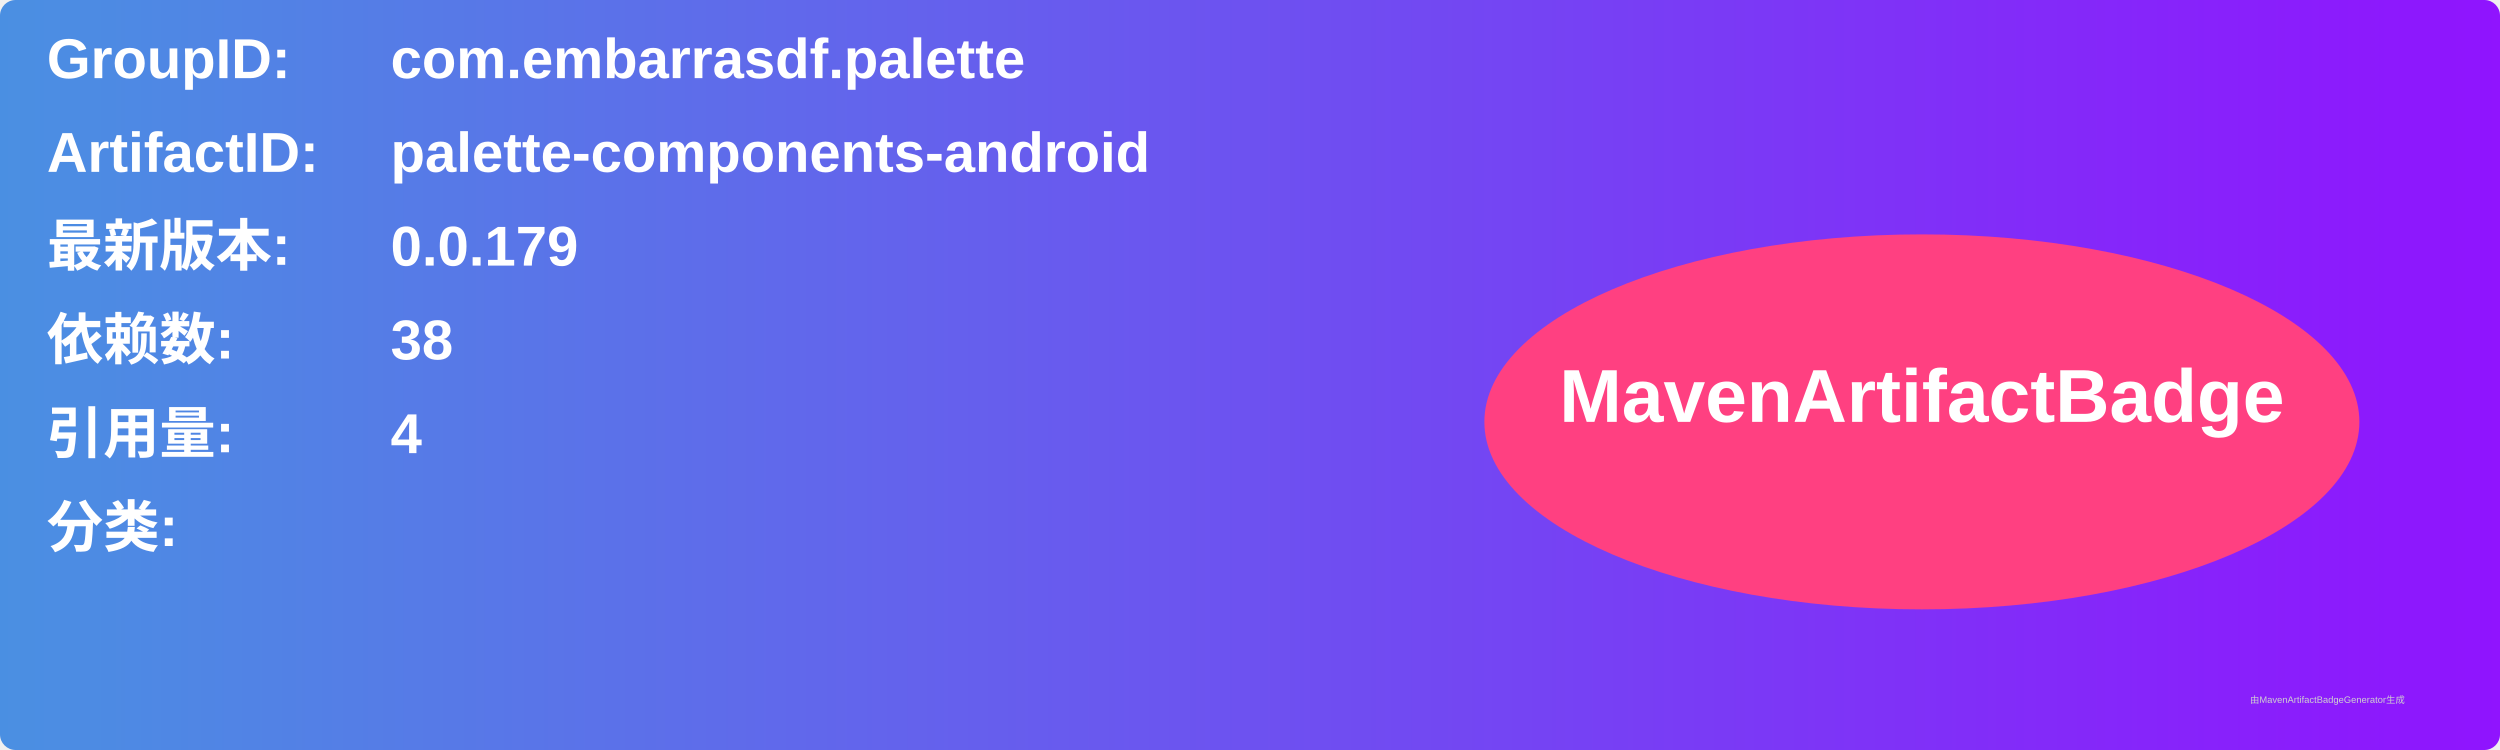
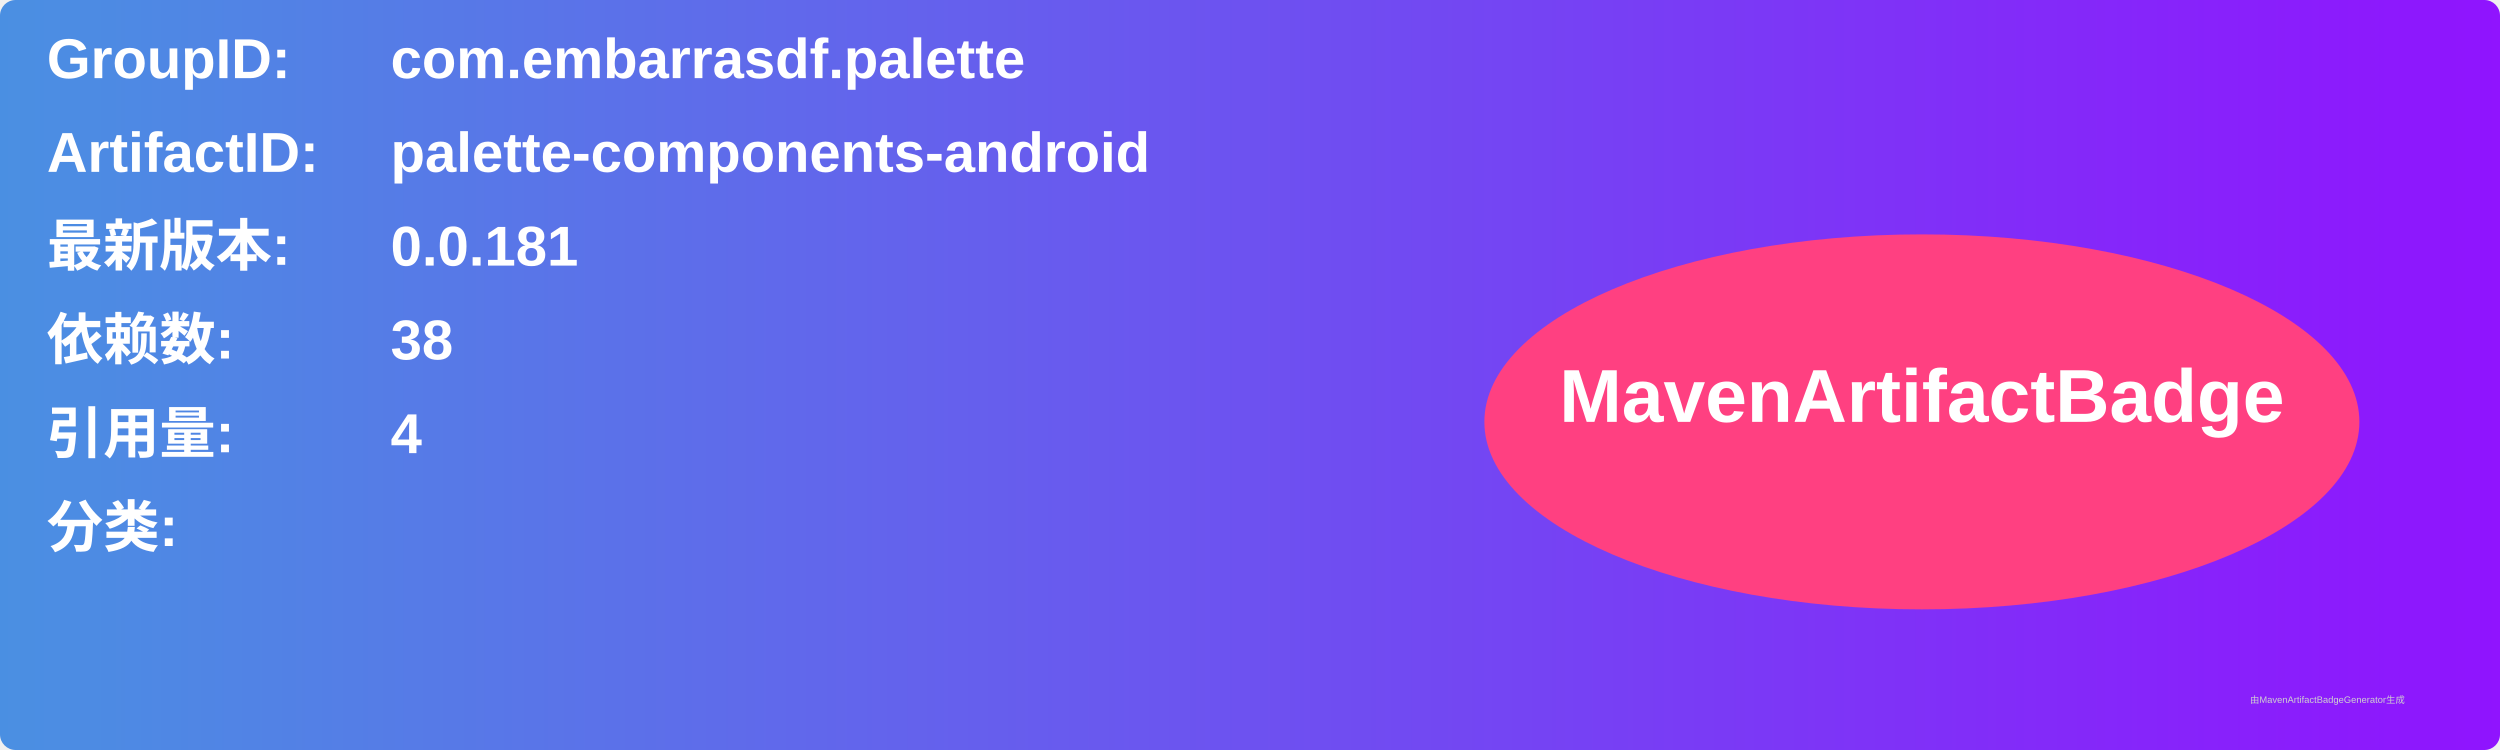
<svg xmlns="http://www.w3.org/2000/svg" width="800" height="240" viewBox="0 0 800 240">
  <linearGradient id="grad" x1="0%" y1="0%" x2="100%" y2="0%">
    <stop offset="0%" stop-color="#4a90e2" />
    <stop offset="100%" stop-color="#9013fe" />
  </linearGradient>
  <rect width="100%" height="100%" rx="5" ry="5" fill="url(#grad)" />
  <g transform="translate(15, 15)">
    <text x="0" y="10" font-family="Arial" font-size="18" fill="white" font-weight="bold" width="260">GroupID:</text>
    <text x="110" y="10" font-family="Arial" font-size="18" fill="white" font-weight="bold" width="460">com.embarrasdf.palette</text>
    <text x="0" y="40" font-family="Arial" font-size="18" fill="white" font-weight="bold" width="260">ArtifactID:</text>
    <text x="110" y="40" font-family="Arial" font-size="18" fill="white" font-weight="bold" width="460">palette-components-android</text>
    <text x="0" y="70" font-family="Arial" font-size="18" fill="white" font-weight="bold">最新版本:</text>
    <text x="110" y="70" font-family="Arial" font-size="18" fill="white" font-weight="bold">
-       <tspan font-weight="bold">0.0.179</tspan>
+       <tspan font-weight="bold">0.0.181</tspan>
    </text>
    <text x="0" y="100" font-family="Arial" font-size="18" fill="white" font-weight="bold">依赖数: </text>
    <text x="110" y="100" font-family="Arial" font-size="18" fill="white">
      <tspan font-weight="bold">38</tspan>
    </text>
    <text x="0" y="130" font-family="Arial" font-size="18" fill="white" font-weight="bold">引用量: </text>
    <text x="110" y="130" font-family="Arial" font-size="18" fill="white">
      <tspan font-weight="bold">4</tspan>
    </text>
    <text x="0" y="160" font-family="Arial" font-size="18" fill="white" font-weight="bold">分类:</text>
    <text x="10" y="190" font-family="Arial" font-size="10" fill="white">
      <tspan font-weight="bold" />
    </text>
    <ellipse cx="600" cy="120" rx="140" ry="60" fill="#ff4081" />
    <text x="600" y="120" text-anchor="middle" font-family="Arial" font-size="24" fill="white" font-weight="bold">MavenArtifactBadge</text>
  </g>
  <text x="720" y="225" font-family="Arial" font-size="3" fill="#d0d0d0">由MavenArtifactBadgeGenerator生成</text>
</svg>
